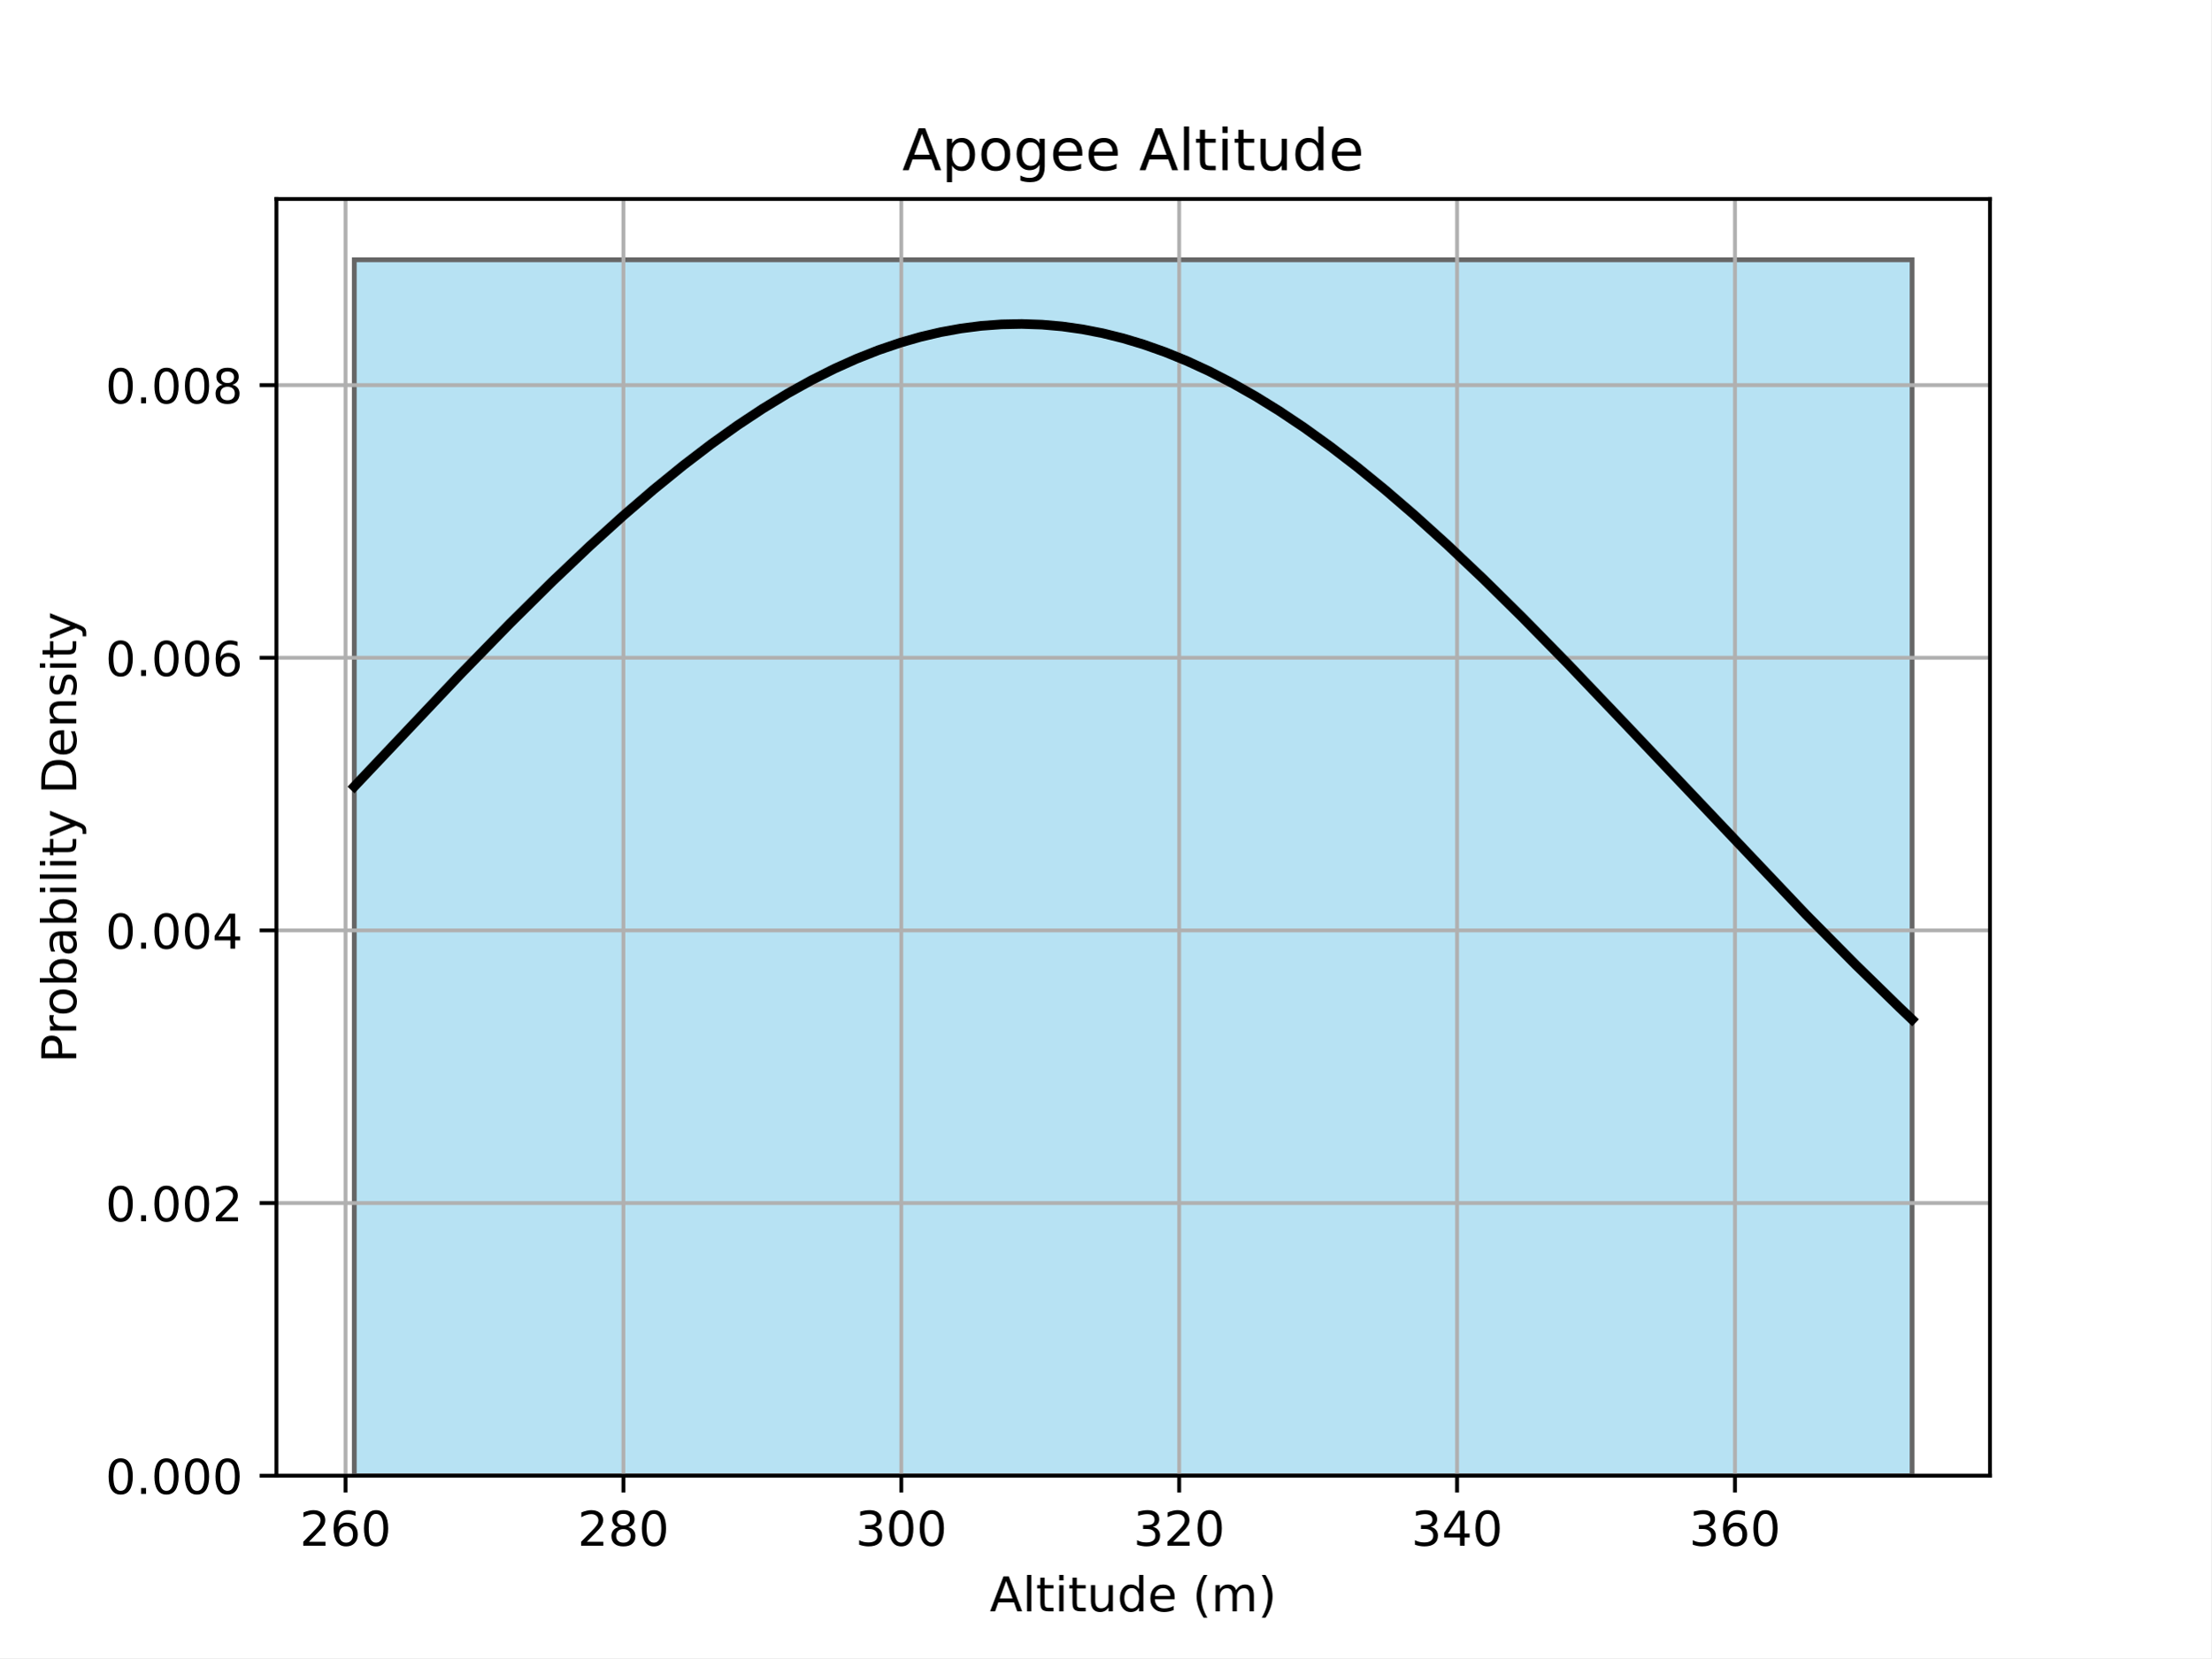
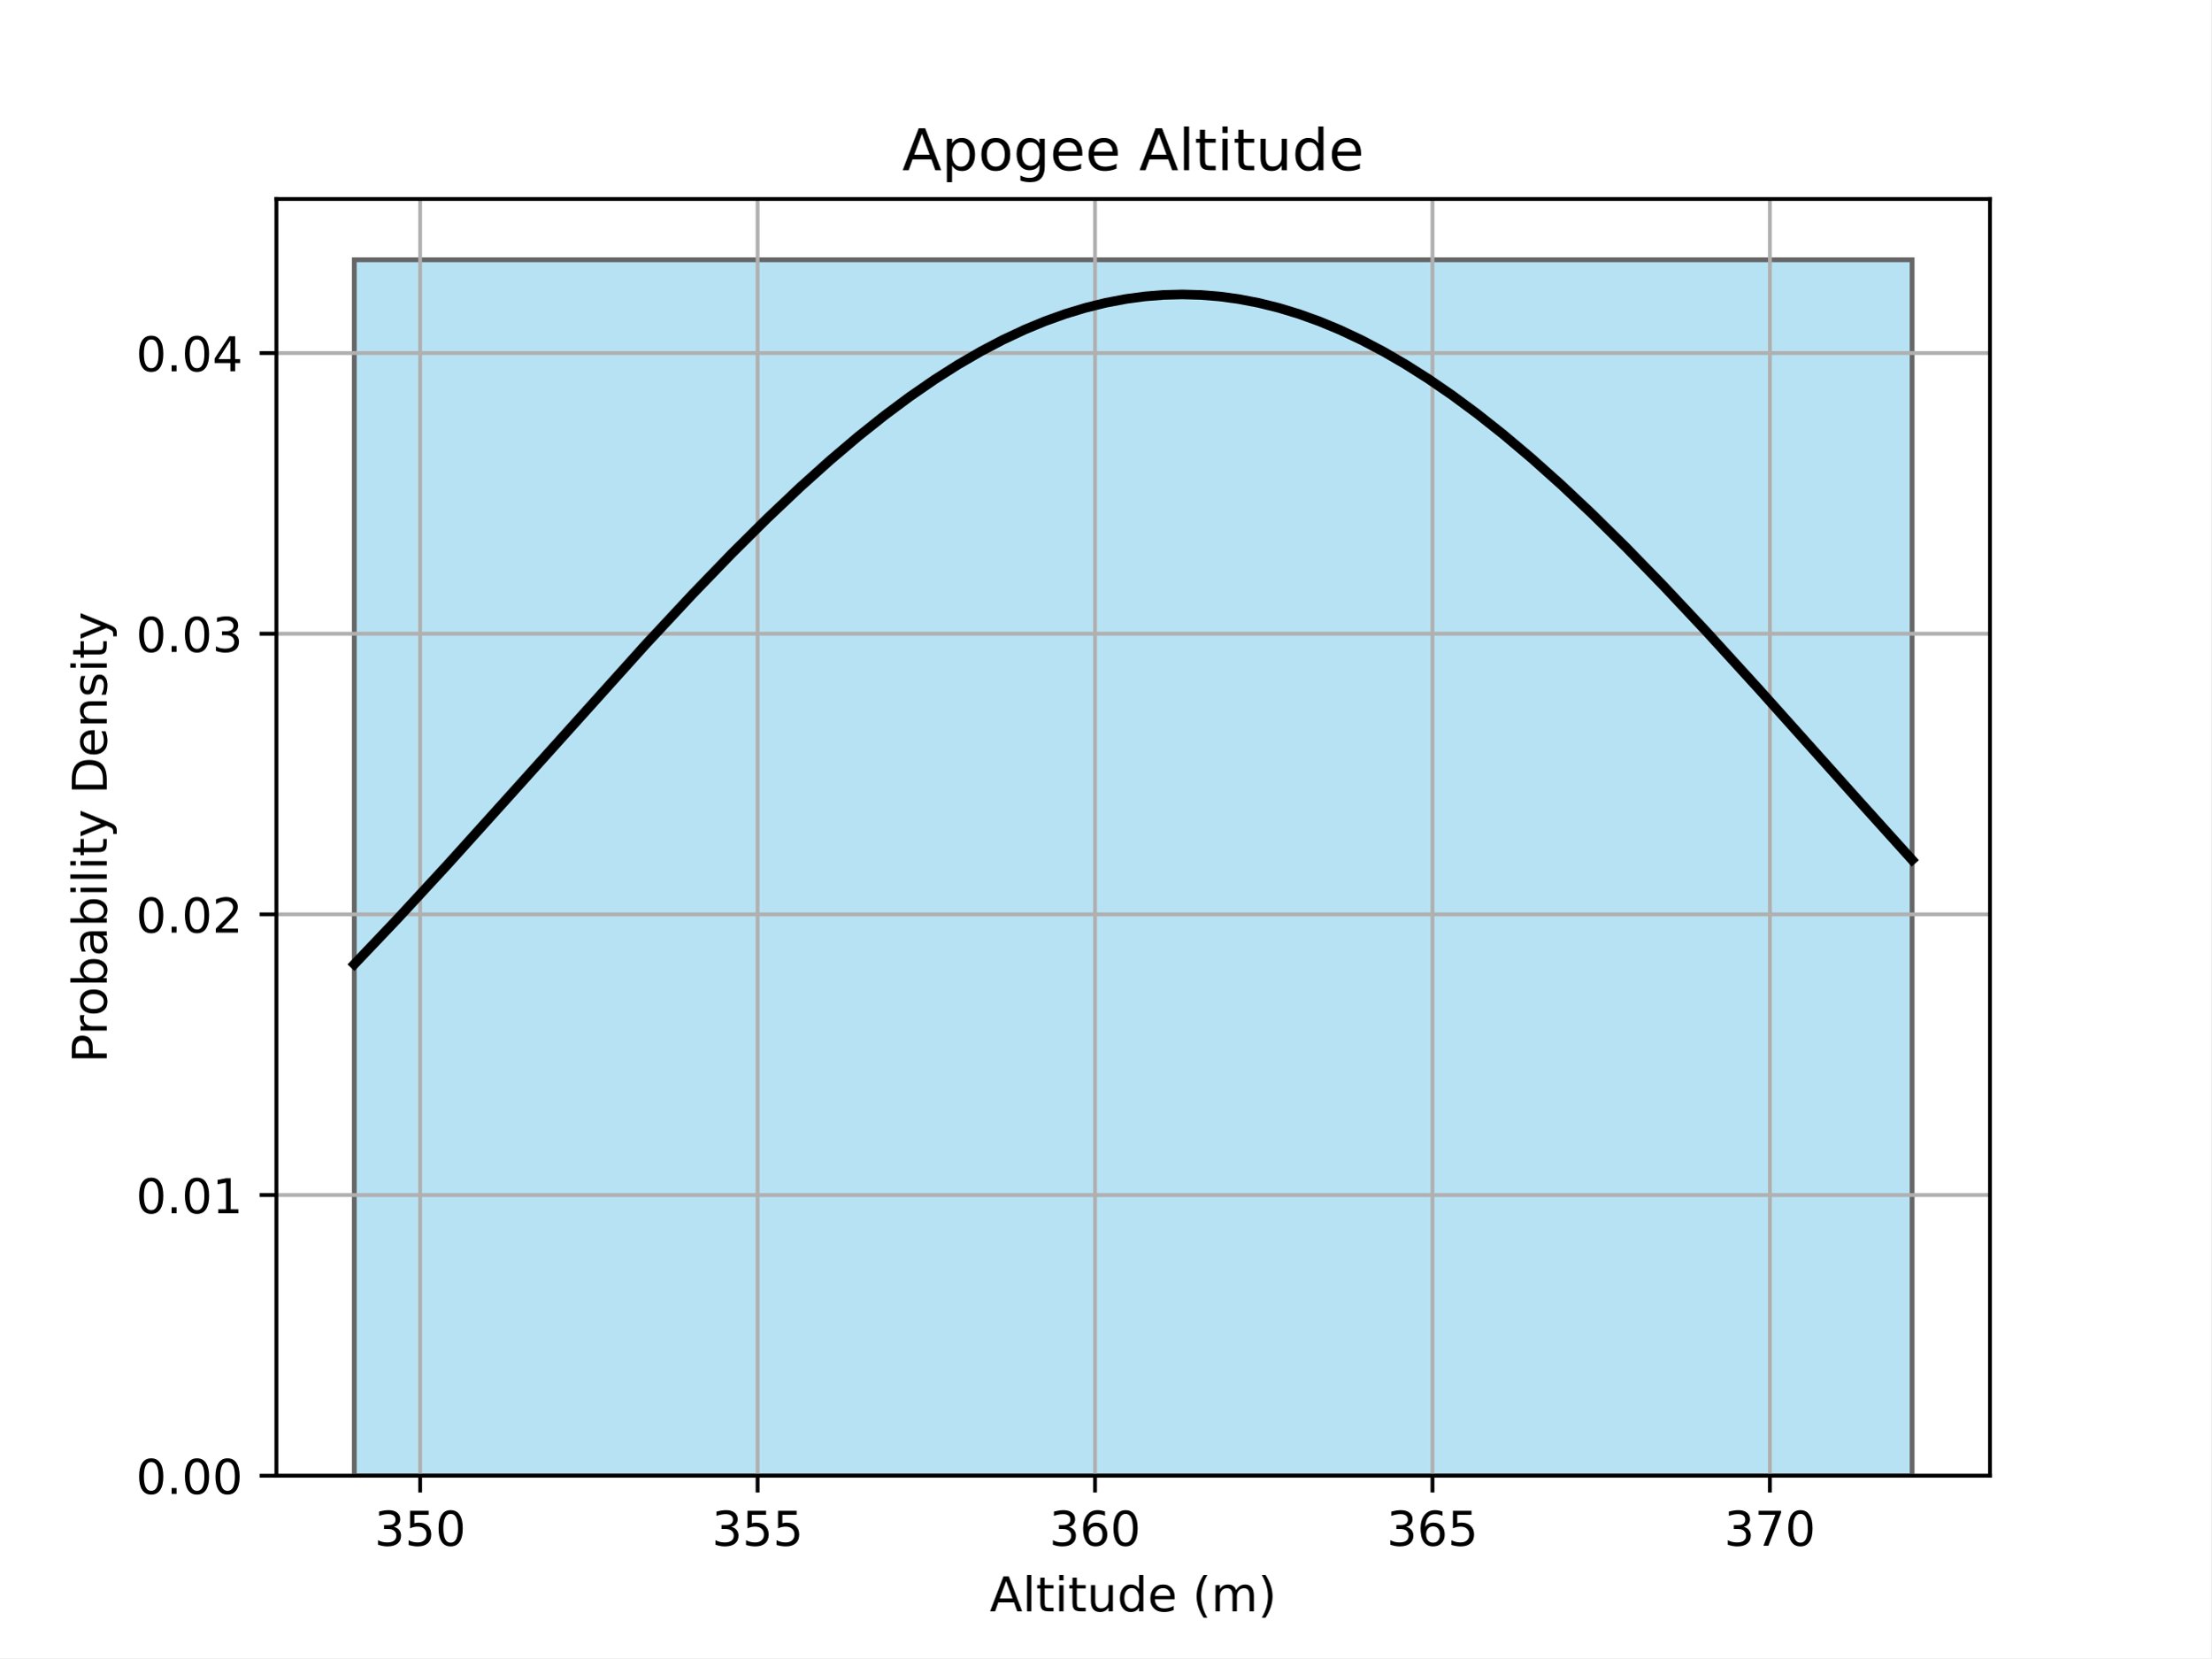
<svg xmlns="http://www.w3.org/2000/svg" xmlns:xlink="http://www.w3.org/1999/xlink" width="460.8pt" height="345.6pt" viewBox="0 0 460.8 345.6" version="1.1">
  <defs>
    <style type="text/css">*{stroke-linejoin: round; stroke-linecap: butt}</style>
  </defs>
  <g id="figure_1">
    <g id="patch_1">
      <path d="M 0 345.6  L 460.8 345.6  L 460.8 0  L 0 0  z " style="fill: #ffffff" />
    </g>
    <g id="axes_1">
      <g id="patch_2">
        <path d="M 57.6 307.584  L 414.72 307.584  L 414.72 41.472  L 57.6 41.472  z " style="fill: #ffffff" />
      </g>
      <g id="patch_3">
-         <path d="M 73.833 307.584  L 398.487 307.584  L 398.487 54.144  L 73.833 54.144  z " clip-path="url(#pe04a983591)" style="fill: #87ceeb; opacity: 0.6; stroke: #000000; stroke-linejoin: miter" />
+         <path d="M 73.833 307.584  L 398.487 307.584  L 398.487 54.144  L 73.833 54.144  z " clip-path="url(#p4330ba5bfa)" style="fill: #87ceeb; opacity: 0.6; stroke: #000000; stroke-linejoin: miter" />
      </g>
      <g id="matplotlib.axis_1">
        <g id="xtick_1">
          <g id="line2d_1">
-             <path d="M 72.004 307.584  L 72.004 41.472  " clip-path="url(#pe04a983591)" style="fill: none; stroke: #b0b0b0; stroke-width: 0.8; stroke-linecap: square" />
+             <path d="M 87.557 307.584  L 87.557 41.472  " clip-path="url(#p4330ba5bfa)" style="fill: none; stroke: #b0b0b0; stroke-width: 0.8; stroke-linecap: square" />
          </g>
          <g id="line2d_2">
            <defs>
-               <path id="m3c677b5f87" d="M 0 0  L 0 3.5  " style="stroke: #000000; stroke-width: 0.8" />
+               <path id="m217397e94d" d="M 0 0  L 0 3.5  " style="stroke: #000000; stroke-width: 0.8" />
            </defs>
            <g>
-               <use xlink:href="#m3c677b5f87" x="72.004" y="307.584" style="stroke: #000000; stroke-width: 0.8" />
+               <use xlink:href="#m217397e94d" x="87.557" y="307.584" style="stroke: #000000; stroke-width: 0.8" />
            </g>
          </g>
          <g id="text_1">
-             <g transform="translate(62.46066 322.1824) scale(0.1 -0.1)">
-               <defs>
-                 <path id="DejaVuSans-32" d="M 1228 531  L 3431 531  L 3431 0  L 469 0  L 469 531  Q 828 903 1448 1529  Q 2069 2156 2228 2338  Q 2531 2678 2651 2914  Q 2772 3150 2772 3378  Q 2772 3750 2511 3984  Q 2250 4219 1831 4219  Q 1534 4219 1204 4116  Q 875 4013 500 3803  L 500 4441  Q 881 4594 1212 4672  Q 1544 4750 1819 4750  Q 2544 4750 2975 4387  Q 3406 4025 3406 3419  Q 3406 3131 3298 2873  Q 3191 2616 2906 2266  Q 2828 2175 2409 1742  Q 1991 1309 1228 531  z " transform="scale(0.015625)" />
-                 <path id="DejaVuSans-36" d="M 2113 2584  Q 1688 2584 1439 2293  Q 1191 2003 1191 1497  Q 1191 994 1439 701  Q 1688 409 2113 409  Q 2538 409 2786 701  Q 3034 994 3034 1497  Q 3034 2003 2786 2293  Q 2538 2584 2113 2584  z M 3366 4563  L 3366 3988  Q 3128 4100 2886 4159  Q 2644 4219 2406 4219  Q 1781 4219 1451 3797  Q 1122 3375 1075 2522  Q 1259 2794 1537 2939  Q 1816 3084 2150 3084  Q 2853 3084 3261 2657  Q 3669 2231 3669 1497  Q 3669 778 3244 343  Q 2819 -91 2113 -91  Q 1303 -91 875 529  Q 447 1150 447 2328  Q 447 3434 972 4092  Q 1497 4750 2381 4750  Q 2619 4750 2861 4703  Q 3103 4656 3366 4563  z " transform="scale(0.015625)" />
+             <g transform="translate(78.01327 322.1824) scale(0.1 -0.1)">
+               <defs>
+                 <path id="DejaVuSans-33" d="M 2597 2516  Q 3050 2419 3304 2112  Q 3559 1806 3559 1356  Q 3559 666 3084 287  Q 2609 -91 1734 -91  Q 1441 -91 1130 -33  Q 819 25 488 141  L 488 750  Q 750 597 1062 519  Q 1375 441 1716 441  Q 2309 441 2620 675  Q 2931 909 2931 1356  Q 2931 1769 2642 2001  Q 2353 2234 1838 2234  L 1294 2234  L 1294 2753  L 1863 2753  Q 2328 2753 2575 2939  Q 2822 3125 2822 3475  Q 2822 3834 2567 4026  Q 2313 4219 1838 4219  Q 1578 4219 1281 4162  Q 984 4106 628 3988  L 628 4550  Q 988 4650 1302 4700  Q 1616 4750 1894 4750  Q 2613 4750 3031 4423  Q 3450 4097 3450 3541  Q 3450 3153 3228 2886  Q 3006 2619 2597 2516  z " transform="scale(0.015625)" />
+                 <path id="DejaVuSans-35" d="M 691 4666  L 3169 4666  L 3169 4134  L 1269 4134  L 1269 2991  Q 1406 3038 1543 3061  Q 1681 3084 1819 3084  Q 2600 3084 3056 2656  Q 3513 2228 3513 1497  Q 3513 744 3044 326  Q 2575 -91 1722 -91  Q 1428 -91 1123 -41  Q 819 9 494 109  L 494 744  Q 775 591 1075 516  Q 1375 441 1709 441  Q 2250 441 2565 725  Q 2881 1009 2881 1497  Q 2881 1984 2565 2268  Q 2250 2553 1709 2553  Q 1456 2553 1204 2497  Q 953 2441 691 2322  L 691 4666  z " transform="scale(0.015625)" />
                <path id="DejaVuSans-30" d="M 2034 4250  Q 1547 4250 1301 3770  Q 1056 3291 1056 2328  Q 1056 1369 1301 889  Q 1547 409 2034 409  Q 2525 409 2770 889  Q 3016 1369 3016 2328  Q 3016 3291 2770 3770  Q 2525 4250 2034 4250  z M 2034 4750  Q 2819 4750 3233 4129  Q 3647 3509 3647 2328  Q 3647 1150 3233 529  Q 2819 -91 2034 -91  Q 1250 -91 836 529  Q 422 1150 422 2328  Q 422 3509 836 4129  Q 1250 4750 2034 4750  z " transform="scale(0.015625)" />
              </defs>
-               <use xlink:href="#DejaVuSans-32" />
-               <use xlink:href="#DejaVuSans-36" x="63.623" />
-               <use xlink:href="#DejaVuSans-30" x="127.246" />
+               <use xlink:href="#DejaVuSans-33" />
+               <use xlink:href="#DejaVuSans-35" transform="translate(63.62305 0)" />
+               <use xlink:href="#DejaVuSans-30" transform="translate(127.2461 0)" />
            </g>
          </g>
        </g>
        <g id="xtick_2">
          <g id="line2d_3">
-             <path d="M 129.918 307.584  L 129.918 41.472  " clip-path="url(#pe04a983591)" style="fill: none; stroke: #b0b0b0; stroke-width: 0.8; stroke-linecap: square" />
+             <path d="M 157.882 307.584  L 157.882 41.472  " clip-path="url(#p4330ba5bfa)" style="fill: none; stroke: #b0b0b0; stroke-width: 0.8; stroke-linecap: square" />
          </g>
          <g id="line2d_4">
            <g>
-               <use xlink:href="#m3c677b5f87" x="129.918" y="307.584" style="stroke: #000000; stroke-width: 0.8" />
+               <use xlink:href="#m217397e94d" x="157.882" y="307.584" style="stroke: #000000; stroke-width: 0.8" />
            </g>
          </g>
          <g id="text_2">
-             <g transform="translate(120.3745 322.1824) scale(0.1 -0.1)">
-               <defs>
-                 <path id="DejaVuSans-38" d="M 2034 2216  Q 1584 2216 1326 1975  Q 1069 1734 1069 1313  Q 1069 891 1326 650  Q 1584 409 2034 409  Q 2484 409 2743 651  Q 3003 894 3003 1313  Q 3003 1734 2745 1975  Q 2488 2216 2034 2216  z M 1403 2484  Q 997 2584 770 2862  Q 544 3141 544 3541  Q 544 4100 942 4425  Q 1341 4750 2034 4750  Q 2731 4750 3128 4425  Q 3525 4100 3525 3541  Q 3525 3141 3298 2862  Q 3072 2584 2669 2484  Q 3125 2378 3379 2068  Q 3634 1759 3634 1313  Q 3634 634 3220 271  Q 2806 -91 2034 -91  Q 1263 -91 848 271  Q 434 634 434 1313  Q 434 1759 690 2068  Q 947 2378 1403 2484  z M 1172 3481  Q 1172 3119 1398 2916  Q 1625 2713 2034 2713  Q 2441 2713 2670 2916  Q 2900 3119 2900 3481  Q 2900 3844 2670 4047  Q 2441 4250 2034 4250  Q 1625 4250 1398 4047  Q 1172 3844 1172 3481  z " transform="scale(0.015625)" />
-               </defs>
-               <use xlink:href="#DejaVuSans-32" />
-               <use xlink:href="#DejaVuSans-38" x="63.623" />
-               <use xlink:href="#DejaVuSans-30" x="127.246" />
+             <g transform="translate(148.3385 322.1824) scale(0.1 -0.1)">
+               <use xlink:href="#DejaVuSans-33" />
+               <use xlink:href="#DejaVuSans-35" transform="translate(63.62305 0)" />
+               <use xlink:href="#DejaVuSans-35" transform="translate(127.2461 0)" />
            </g>
          </g>
        </g>
        <g id="xtick_3">
          <g id="line2d_5">
-             <path d="M 187.832 307.584  L 187.832 41.472  " clip-path="url(#pe04a983591)" style="fill: none; stroke: #b0b0b0; stroke-width: 0.8; stroke-linecap: square" />
+             <path d="M 228.208 307.584  L 228.208 41.472  " clip-path="url(#p4330ba5bfa)" style="fill: none; stroke: #b0b0b0; stroke-width: 0.8; stroke-linecap: square" />
          </g>
          <g id="line2d_6">
            <g>
-               <use xlink:href="#m3c677b5f87" x="187.832" y="307.584" style="stroke: #000000; stroke-width: 0.8" />
+               <use xlink:href="#m217397e94d" x="228.208" y="307.584" style="stroke: #000000; stroke-width: 0.8" />
            </g>
          </g>
          <g id="text_3">
-             <g transform="translate(178.2883 322.1824) scale(0.1 -0.1)">
-               <defs>
-                 <path id="DejaVuSans-33" d="M 2597 2516  Q 3050 2419 3304 2112  Q 3559 1806 3559 1356  Q 3559 666 3084 287  Q 2609 -91 1734 -91  Q 1441 -91 1130 -33  Q 819 25 488 141  L 488 750  Q 750 597 1062 519  Q 1375 441 1716 441  Q 2309 441 2620 675  Q 2931 909 2931 1356  Q 2931 1769 2642 2001  Q 2353 2234 1838 2234  L 1294 2234  L 1294 2753  L 1863 2753  Q 2328 2753 2575 2939  Q 2822 3125 2822 3475  Q 2822 3834 2567 4026  Q 2313 4219 1838 4219  Q 1578 4219 1281 4162  Q 984 4106 628 3988  L 628 4550  Q 988 4650 1302 4700  Q 1616 4750 1894 4750  Q 2613 4750 3031 4423  Q 3450 4097 3450 3541  Q 3450 3153 3228 2886  Q 3006 2619 2597 2516  z " transform="scale(0.015625)" />
-               </defs>
-               <use xlink:href="#DejaVuSans-33" />
-               <use xlink:href="#DejaVuSans-30" x="63.623" />
-               <use xlink:href="#DejaVuSans-30" x="127.246" />
+             <g transform="translate(218.6638 322.1824) scale(0.1 -0.1)">
+               <defs>
+                 <path id="DejaVuSans-36" d="M 2113 2584  Q 1688 2584 1439 2293  Q 1191 2003 1191 1497  Q 1191 994 1439 701  Q 1688 409 2113 409  Q 2538 409 2786 701  Q 3034 994 3034 1497  Q 3034 2003 2786 2293  Q 2538 2584 2113 2584  z M 3366 4563  L 3366 3988  Q 3128 4100 2886 4159  Q 2644 4219 2406 4219  Q 1781 4219 1451 3797  Q 1122 3375 1075 2522  Q 1259 2794 1537 2939  Q 1816 3084 2150 3084  Q 2853 3084 3261 2657  Q 3669 2231 3669 1497  Q 3669 778 3244 343  Q 2819 -91 2113 -91  Q 1303 -91 875 529  Q 447 1150 447 2328  Q 447 3434 972 4092  Q 1497 4750 2381 4750  Q 2619 4750 2861 4703  Q 3103 4656 3366 4563  z " transform="scale(0.015625)" />
+               </defs>
+               <use xlink:href="#DejaVuSans-33" />
+               <use xlink:href="#DejaVuSans-36" transform="translate(63.62305 0)" />
+               <use xlink:href="#DejaVuSans-30" transform="translate(127.2461 0)" />
            </g>
          </g>
        </g>
        <g id="xtick_4">
          <g id="line2d_7">
-             <path d="M 245.746 307.584  L 245.746 41.472  " clip-path="url(#pe04a983591)" style="fill: none; stroke: #b0b0b0; stroke-width: 0.8; stroke-linecap: square" />
+             <path d="M 298.533 307.584  L 298.533 41.472  " clip-path="url(#p4330ba5bfa)" style="fill: none; stroke: #b0b0b0; stroke-width: 0.8; stroke-linecap: square" />
          </g>
          <g id="line2d_8">
            <g>
-               <use xlink:href="#m3c677b5f87" x="245.746" y="307.584" style="stroke: #000000; stroke-width: 0.8" />
+               <use xlink:href="#m217397e94d" x="298.533" y="307.584" style="stroke: #000000; stroke-width: 0.8" />
            </g>
          </g>
          <g id="text_4">
-             <g transform="translate(236.2021 322.1824) scale(0.1 -0.1)">
-               <use xlink:href="#DejaVuSans-33" />
-               <use xlink:href="#DejaVuSans-32" x="63.623" />
-               <use xlink:href="#DejaVuSans-30" x="127.246" />
+             <g transform="translate(288.989 322.1824) scale(0.1 -0.1)">
+               <use xlink:href="#DejaVuSans-33" />
+               <use xlink:href="#DejaVuSans-36" transform="translate(63.62305 0)" />
+               <use xlink:href="#DejaVuSans-35" transform="translate(127.2461 0)" />
            </g>
          </g>
        </g>
        <g id="xtick_5">
          <g id="line2d_9">
-             <path d="M 303.66 307.584  L 303.66 41.472  " clip-path="url(#pe04a983591)" style="fill: none; stroke: #b0b0b0; stroke-width: 0.8; stroke-linecap: square" />
+             <path d="M 368.858 307.584  L 368.858 41.472  " clip-path="url(#p4330ba5bfa)" style="fill: none; stroke: #b0b0b0; stroke-width: 0.8; stroke-linecap: square" />
          </g>
          <g id="line2d_10">
            <g>
-               <use xlink:href="#m3c677b5f87" x="303.66" y="307.584" style="stroke: #000000; stroke-width: 0.8" />
+               <use xlink:href="#m217397e94d" x="368.858" y="307.584" style="stroke: #000000; stroke-width: 0.8" />
            </g>
          </g>
          <g id="text_5">
-             <g transform="translate(294.1159 322.1824) scale(0.1 -0.1)">
-               <defs>
-                 <path id="DejaVuSans-34" d="M 2419 4116  L 825 1625  L 2419 1625  L 2419 4116  z M 2253 4666  L 3047 4666  L 3047 1625  L 3713 1625  L 3713 1100  L 3047 1100  L 3047 0  L 2419 0  L 2419 1100  L 313 1100  L 313 1709  L 2253 4666  z " transform="scale(0.015625)" />
-               </defs>
-               <use xlink:href="#DejaVuSans-33" />
-               <use xlink:href="#DejaVuSans-34" x="63.623" />
-               <use xlink:href="#DejaVuSans-30" x="127.246" />
-             </g>
-           </g>
-         </g>
-         <g id="xtick_6">
-           <g id="line2d_11">
-             <path d="M 361.574 307.584  L 361.574 41.472  " clip-path="url(#pe04a983591)" style="fill: none; stroke: #b0b0b0; stroke-width: 0.8; stroke-linecap: square" />
-           </g>
-           <g id="line2d_12">
-             <g>
-               <use xlink:href="#m3c677b5f87" x="361.574" y="307.584" style="stroke: #000000; stroke-width: 0.8" />
-             </g>
-           </g>
-           <g id="text_6">
-             <g transform="translate(352.0298 322.1824) scale(0.1 -0.1)">
-               <use xlink:href="#DejaVuSans-33" />
-               <use xlink:href="#DejaVuSans-36" x="63.623" />
-               <use xlink:href="#DejaVuSans-30" x="127.246" />
-             </g>
-           </g>
-         </g>
-         <g id="text_7">
+             <g transform="translate(359.3143 322.1824) scale(0.1 -0.1)">
+               <defs>
+                 <path id="DejaVuSans-37" d="M 525 4666  L 3525 4666  L 3525 4397  L 1831 0  L 1172 0  L 2766 4134  L 525 4134  L 525 4666  z " transform="scale(0.015625)" />
+               </defs>
+               <use xlink:href="#DejaVuSans-33" />
+               <use xlink:href="#DejaVuSans-37" transform="translate(63.62305 0)" />
+               <use xlink:href="#DejaVuSans-30" transform="translate(127.2461 0)" />
+             </g>
+           </g>
+         </g>
+         <g id="text_6">
          <g transform="translate(206.2608 335.8606) scale(0.1 -0.1)">
            <defs>
              <path id="DejaVuSans-41" d="M 2188 4044  L 1331 1722  L 3047 1722  L 2188 4044  z M 1831 4666  L 2547 4666  L 4325 0  L 3669 0  L 3244 1197  L 1141 1197  L 716 0  L 50 0  L 1831 4666  z " transform="scale(0.015625)" />
              <path id="DejaVuSans-6c" d="M 603 4863  L 1178 4863  L 1178 0  L 603 0  L 603 4863  z " transform="scale(0.015625)" />
              <path id="DejaVuSans-74" d="M 1172 4494  L 1172 3500  L 2356 3500  L 2356 3053  L 1172 3053  L 1172 1153  Q 1172 725 1289 603  Q 1406 481 1766 481  L 2356 481  L 2356 0  L 1766 0  Q 1100 0 847 248  Q 594 497 594 1153  L 594 3053  L 172 3053  L 172 3500  L 594 3500  L 594 4494  L 1172 4494  z " transform="scale(0.015625)" />
              <path id="DejaVuSans-69" d="M 603 3500  L 1178 3500  L 1178 0  L 603 0  L 603 3500  z M 603 4863  L 1178 4863  L 1178 4134  L 603 4134  L 603 4863  z " transform="scale(0.015625)" />
              <path id="DejaVuSans-75" d="M 544 1381  L 544 3500  L 1119 3500  L 1119 1403  Q 1119 906 1312 657  Q 1506 409 1894 409  Q 2359 409 2629 706  Q 2900 1003 2900 1516  L 2900 3500  L 3475 3500  L 3475 0  L 2900 0  L 2900 538  Q 2691 219 2414 64  Q 2138 -91 1772 -91  Q 1169 -91 856 284  Q 544 659 544 1381  z M 1991 3584  L 1991 3584  z " transform="scale(0.015625)" />
              <path id="DejaVuSans-64" d="M 2906 2969  L 2906 4863  L 3481 4863  L 3481 0  L 2906 0  L 2906 525  Q 2725 213 2448 61  Q 2172 -91 1784 -91  Q 1150 -91 751 415  Q 353 922 353 1747  Q 353 2572 751 3078  Q 1150 3584 1784 3584  Q 2172 3584 2448 3432  Q 2725 3281 2906 2969  z M 947 1747  Q 947 1113 1208 752  Q 1469 391 1925 391  Q 2381 391 2643 752  Q 2906 1113 2906 1747  Q 2906 2381 2643 2742  Q 2381 3103 1925 3103  Q 1469 3103 1208 2742  Q 947 2381 947 1747  z " transform="scale(0.015625)" />
              <path id="DejaVuSans-65" d="M 3597 1894  L 3597 1613  L 953 1613  Q 991 1019 1311 708  Q 1631 397 2203 397  Q 2534 397 2845 478  Q 3156 559 3463 722  L 3463 178  Q 3153 47 2828 -22  Q 2503 -91 2169 -91  Q 1331 -91 842 396  Q 353 884 353 1716  Q 353 2575 817 3079  Q 1281 3584 2069 3584  Q 2775 3584 3186 3129  Q 3597 2675 3597 1894  z M 3022 2063  Q 3016 2534 2758 2815  Q 2500 3097 2075 3097  Q 1594 3097 1305 2825  Q 1016 2553 972 2059  L 3022 2063  z " transform="scale(0.015625)" />
              <path id="DejaVuSans-20" transform="scale(0.015625)" />
              <path id="DejaVuSans-28" d="M 1984 4856  Q 1566 4138 1362 3434  Q 1159 2731 1159 2009  Q 1159 1288 1364 580  Q 1569 -128 1984 -844  L 1484 -844  Q 1016 -109 783 600  Q 550 1309 550 2009  Q 550 2706 781 3412  Q 1013 4119 1484 4856  L 1984 4856  z " transform="scale(0.015625)" />
              <path id="DejaVuSans-6d" d="M 3328 2828  Q 3544 3216 3844 3400  Q 4144 3584 4550 3584  Q 5097 3584 5394 3201  Q 5691 2819 5691 2113  L 5691 0  L 5113 0  L 5113 2094  Q 5113 2597 4934 2840  Q 4756 3084 4391 3084  Q 3944 3084 3684 2787  Q 3425 2491 3425 1978  L 3425 0  L 2847 0  L 2847 2094  Q 2847 2600 2669 2842  Q 2491 3084 2119 3084  Q 1678 3084 1418 2786  Q 1159 2488 1159 1978  L 1159 0  L 581 0  L 581 3500  L 1159 3500  L 1159 2956  Q 1356 3278 1631 3431  Q 1906 3584 2284 3584  Q 2666 3584 2933 3390  Q 3200 3197 3328 2828  z " transform="scale(0.015625)" />
              <path id="DejaVuSans-29" d="M 513 4856  L 1013 4856  Q 1481 4119 1714 3412  Q 1947 2706 1947 2009  Q 1947 1309 1714 600  Q 1481 -109 1013 -844  L 513 -844  Q 928 -128 1133 580  Q 1338 1288 1338 2009  Q 1338 2731 1133 3434  Q 928 4138 513 4856  z " transform="scale(0.015625)" />
            </defs>
            <use xlink:href="#DejaVuSans-41" />
-             <use xlink:href="#DejaVuSans-6c" x="68.408" />
-             <use xlink:href="#DejaVuSans-74" x="96.191" />
-             <use xlink:href="#DejaVuSans-69" x="135.4" />
-             <use xlink:href="#DejaVuSans-74" x="163.184" />
-             <use xlink:href="#DejaVuSans-75" x="202.393" />
-             <use xlink:href="#DejaVuSans-64" x="265.771" />
-             <use xlink:href="#DejaVuSans-65" x="329.248" />
-             <use xlink:href="#DejaVuSans-20" x="390.771" />
-             <use xlink:href="#DejaVuSans-28" x="422.559" />
-             <use xlink:href="#DejaVuSans-6d" x="461.572" />
-             <use xlink:href="#DejaVuSans-29" x="558.984" />
+             <use xlink:href="#DejaVuSans-6c" transform="translate(68.4082 0)" />
+             <use xlink:href="#DejaVuSans-74" transform="translate(96.19141 0)" />
+             <use xlink:href="#DejaVuSans-69" transform="translate(135.4004 0)" />
+             <use xlink:href="#DejaVuSans-74" transform="translate(163.1836 0)" />
+             <use xlink:href="#DejaVuSans-75" transform="translate(202.3926 0)" />
+             <use xlink:href="#DejaVuSans-64" transform="translate(265.7715 0)" />
+             <use xlink:href="#DejaVuSans-65" transform="translate(329.248 0)" />
+             <use xlink:href="#DejaVuSans-20" transform="translate(390.7715 0)" />
+             <use xlink:href="#DejaVuSans-28" transform="translate(422.5586 0)" />
+             <use xlink:href="#DejaVuSans-6d" transform="translate(461.5723 0)" />
+             <use xlink:href="#DejaVuSans-29" transform="translate(558.9844 0)" />
          </g>
        </g>
      </g>
      <g id="matplotlib.axis_2">
        <g id="ytick_1">
+           <g id="line2d_11">
+             <path d="M 57.6 307.584  L 414.72 307.584  " clip-path="url(#p4330ba5bfa)" style="fill: none; stroke: #b0b0b0; stroke-width: 0.8; stroke-linecap: square" />
+           </g>
+           <g id="line2d_12">
+             <defs>
+               <path id="m8d711da1c0" d="M 0 0  L -3.5 0  " style="stroke: #000000; stroke-width: 0.8" />
+             </defs>
+             <g>
+               <use xlink:href="#m8d711da1c0" x="57.6" y="307.584" style="stroke: #000000; stroke-width: 0.8" />
+             </g>
+           </g>
+           <g id="text_7">
+             <g transform="translate(28.33438 311.3832) scale(0.1 -0.1)">
+               <defs>
+                 <path id="DejaVuSans-2e" d="M 684 794  L 1344 794  L 1344 0  L 684 0  L 684 794  z " transform="scale(0.015625)" />
+               </defs>
+               <use xlink:href="#DejaVuSans-30" />
+               <use xlink:href="#DejaVuSans-2e" transform="translate(63.62305 0)" />
+               <use xlink:href="#DejaVuSans-30" transform="translate(95.41016 0)" />
+               <use xlink:href="#DejaVuSans-30" transform="translate(159.0332 0)" />
+             </g>
+           </g>
+         </g>
+         <g id="ytick_2">
          <g id="line2d_13">
-             <path d="M 57.6 307.584  L 414.72 307.584  " clip-path="url(#pe04a983591)" style="fill: none; stroke: #b0b0b0; stroke-width: 0.8; stroke-linecap: square" />
+             <path d="M 57.6 249.084  L 414.72 249.084  " clip-path="url(#p4330ba5bfa)" style="fill: none; stroke: #b0b0b0; stroke-width: 0.8; stroke-linecap: square" />
          </g>
          <g id="line2d_14">
-             <defs>
-               <path id="m5585dc23b2" d="M 0 0  L -3.5 0  " style="stroke: #000000; stroke-width: 0.8" />
-             </defs>
-             <g>
-               <use xlink:href="#m5585dc23b2" x="57.6" y="307.584" style="stroke: #000000; stroke-width: 0.8" />
+             <g>
+               <use xlink:href="#m8d711da1c0" x="57.6" y="249.084" style="stroke: #000000; stroke-width: 0.8" />
            </g>
          </g>
          <g id="text_8">
-             <g transform="translate(21.97188 311.3832) scale(0.1 -0.1)">
-               <defs>
-                 <path id="DejaVuSans-2e" d="M 684 794  L 1344 794  L 1344 0  L 684 0  L 684 794  z " transform="scale(0.015625)" />
-               </defs>
-               <use xlink:href="#DejaVuSans-30" />
-               <use xlink:href="#DejaVuSans-2e" x="63.623" />
-               <use xlink:href="#DejaVuSans-30" x="95.41" />
-               <use xlink:href="#DejaVuSans-30" x="159.033" />
-               <use xlink:href="#DejaVuSans-30" x="222.656" />
-             </g>
-           </g>
-         </g>
-         <g id="ytick_2">
+             <g transform="translate(28.33438 252.8833) scale(0.1 -0.1)">
+               <defs>
+                 <path id="DejaVuSans-31" d="M 794 531  L 1825 531  L 1825 4091  L 703 3866  L 703 4441  L 1819 4666  L 2450 4666  L 2450 531  L 3481 531  L 3481 0  L 794 0  L 794 531  z " transform="scale(0.015625)" />
+               </defs>
+               <use xlink:href="#DejaVuSans-30" />
+               <use xlink:href="#DejaVuSans-2e" transform="translate(63.62305 0)" />
+               <use xlink:href="#DejaVuSans-30" transform="translate(95.41016 0)" />
+               <use xlink:href="#DejaVuSans-31" transform="translate(159.0332 0)" />
+             </g>
+           </g>
+         </g>
+         <g id="ytick_3">
          <g id="line2d_15">
-             <path d="M 57.6 250.754  L 414.72 250.754  " clip-path="url(#pe04a983591)" style="fill: none; stroke: #b0b0b0; stroke-width: 0.8; stroke-linecap: square" />
+             <path d="M 57.6 190.584  L 414.72 190.584  " clip-path="url(#p4330ba5bfa)" style="fill: none; stroke: #b0b0b0; stroke-width: 0.8; stroke-linecap: square" />
          </g>
          <g id="line2d_16">
            <g>
-               <use xlink:href="#m5585dc23b2" x="57.6" y="250.754" style="stroke: #000000; stroke-width: 0.8" />
+               <use xlink:href="#m8d711da1c0" x="57.6" y="190.584" style="stroke: #000000; stroke-width: 0.8" />
            </g>
          </g>
          <g id="text_9">
-             <g transform="translate(21.97188 254.5536) scale(0.1 -0.1)">
-               <use xlink:href="#DejaVuSans-30" />
-               <use xlink:href="#DejaVuSans-2e" x="63.623" />
-               <use xlink:href="#DejaVuSans-30" x="95.41" />
-               <use xlink:href="#DejaVuSans-30" x="159.033" />
-               <use xlink:href="#DejaVuSans-32" x="222.656" />
-             </g>
-           </g>
-         </g>
-         <g id="ytick_3">
+             <g transform="translate(28.33438 194.3834) scale(0.1 -0.1)">
+               <defs>
+                 <path id="DejaVuSans-32" d="M 1228 531  L 3431 531  L 3431 0  L 469 0  L 469 531  Q 828 903 1448 1529  Q 2069 2156 2228 2338  Q 2531 2678 2651 2914  Q 2772 3150 2772 3378  Q 2772 3750 2511 3984  Q 2250 4219 1831 4219  Q 1534 4219 1204 4116  Q 875 4013 500 3803  L 500 4441  Q 881 4594 1212 4672  Q 1544 4750 1819 4750  Q 2544 4750 2975 4387  Q 3406 4025 3406 3419  Q 3406 3131 3298 2873  Q 3191 2616 2906 2266  Q 2828 2175 2409 1742  Q 1991 1309 1228 531  z " transform="scale(0.015625)" />
+               </defs>
+               <use xlink:href="#DejaVuSans-30" />
+               <use xlink:href="#DejaVuSans-2e" transform="translate(63.62305 0)" />
+               <use xlink:href="#DejaVuSans-30" transform="translate(95.41016 0)" />
+               <use xlink:href="#DejaVuSans-32" transform="translate(159.0332 0)" />
+             </g>
+           </g>
+         </g>
+         <g id="ytick_4">
          <g id="line2d_17">
-             <path d="M 57.6 193.925  L 414.72 193.925  " clip-path="url(#pe04a983591)" style="fill: none; stroke: #b0b0b0; stroke-width: 0.8; stroke-linecap: square" />
+             <path d="M 57.6 132.084  L 414.72 132.084  " clip-path="url(#p4330ba5bfa)" style="fill: none; stroke: #b0b0b0; stroke-width: 0.8; stroke-linecap: square" />
          </g>
          <g id="line2d_18">
            <g>
-               <use xlink:href="#m5585dc23b2" x="57.6" y="193.925" style="stroke: #000000; stroke-width: 0.8" />
+               <use xlink:href="#m8d711da1c0" x="57.6" y="132.084" style="stroke: #000000; stroke-width: 0.8" />
            </g>
          </g>
          <g id="text_10">
-             <g transform="translate(21.97188 197.7241) scale(0.1 -0.1)">
-               <use xlink:href="#DejaVuSans-30" />
-               <use xlink:href="#DejaVuSans-2e" x="63.623" />
-               <use xlink:href="#DejaVuSans-30" x="95.41" />
-               <use xlink:href="#DejaVuSans-30" x="159.033" />
-               <use xlink:href="#DejaVuSans-34" x="222.656" />
-             </g>
-           </g>
-         </g>
-         <g id="ytick_4">
+             <g transform="translate(28.33438 135.8834) scale(0.1 -0.1)">
+               <use xlink:href="#DejaVuSans-30" />
+               <use xlink:href="#DejaVuSans-2e" transform="translate(63.62305 0)" />
+               <use xlink:href="#DejaVuSans-30" transform="translate(95.41016 0)" />
+               <use xlink:href="#DejaVuSans-33" transform="translate(159.0332 0)" />
+             </g>
+           </g>
+         </g>
+         <g id="ytick_5">
          <g id="line2d_19">
-             <path d="M 57.6 137.095  L 414.72 137.095  " clip-path="url(#pe04a983591)" style="fill: none; stroke: #b0b0b0; stroke-width: 0.8; stroke-linecap: square" />
+             <path d="M 57.6 73.584  L 414.72 73.584  " clip-path="url(#p4330ba5bfa)" style="fill: none; stroke: #b0b0b0; stroke-width: 0.8; stroke-linecap: square" />
          </g>
          <g id="line2d_20">
            <g>
-               <use xlink:href="#m5585dc23b2" x="57.6" y="137.095" style="stroke: #000000; stroke-width: 0.8" />
+               <use xlink:href="#m8d711da1c0" x="57.6" y="73.584" style="stroke: #000000; stroke-width: 0.8" />
            </g>
          </g>
          <g id="text_11">
-             <g transform="translate(21.97188 140.8945) scale(0.1 -0.1)">
-               <use xlink:href="#DejaVuSans-30" />
-               <use xlink:href="#DejaVuSans-2e" x="63.623" />
-               <use xlink:href="#DejaVuSans-30" x="95.41" />
-               <use xlink:href="#DejaVuSans-30" x="159.033" />
-               <use xlink:href="#DejaVuSans-36" x="222.656" />
-             </g>
-           </g>
-         </g>
-         <g id="ytick_5">
-           <g id="line2d_21">
-             <path d="M 57.6 80.266  L 414.72 80.266  " clip-path="url(#pe04a983591)" style="fill: none; stroke: #b0b0b0; stroke-width: 0.8; stroke-linecap: square" />
-           </g>
-           <g id="line2d_22">
-             <g>
-               <use xlink:href="#m5585dc23b2" x="57.6" y="80.266" style="stroke: #000000; stroke-width: 0.8" />
-             </g>
-           </g>
-           <g id="text_12">
-             <g transform="translate(21.97188 84.06491) scale(0.1 -0.1)">
-               <use xlink:href="#DejaVuSans-30" />
-               <use xlink:href="#DejaVuSans-2e" x="63.623" />
-               <use xlink:href="#DejaVuSans-30" x="95.41" />
-               <use xlink:href="#DejaVuSans-30" x="159.033" />
-               <use xlink:href="#DejaVuSans-38" x="222.656" />
-             </g>
-           </g>
-         </g>
-         <g id="text_13">
-           <g transform="translate(15.89219 221.5546) rotate(-90) scale(0.1 -0.1)">
+             <g transform="translate(28.33438 77.38351) scale(0.1 -0.1)">
+               <defs>
+                 <path id="DejaVuSans-34" d="M 2419 4116  L 825 1625  L 2419 1625  L 2419 4116  z M 2253 4666  L 3047 4666  L 3047 1625  L 3713 1625  L 3713 1100  L 3047 1100  L 3047 0  L 2419 0  L 2419 1100  L 313 1100  L 313 1709  L 2253 4666  z " transform="scale(0.015625)" />
+               </defs>
+               <use xlink:href="#DejaVuSans-30" />
+               <use xlink:href="#DejaVuSans-2e" transform="translate(63.62305 0)" />
+               <use xlink:href="#DejaVuSans-30" transform="translate(95.41016 0)" />
+               <use xlink:href="#DejaVuSans-34" transform="translate(159.0332 0)" />
+             </g>
+           </g>
+         </g>
+         <g id="text_12">
+           <g transform="translate(22.25469 221.5546) rotate(-90) scale(0.1 -0.1)">
            <defs>
              <path id="DejaVuSans-50" d="M 1259 4147  L 1259 2394  L 2053 2394  Q 2494 2394 2734 2622  Q 2975 2850 2975 3272  Q 2975 3691 2734 3919  Q 2494 4147 2053 4147  L 1259 4147  z M 628 4666  L 2053 4666  Q 2838 4666 3239 4311  Q 3641 3956 3641 3272  Q 3641 2581 3239 2228  Q 2838 1875 2053 1875  L 1259 1875  L 1259 0  L 628 0  L 628 4666  z " transform="scale(0.015625)" />
              <path id="DejaVuSans-72" d="M 2631 2963  Q 2534 3019 2420 3045  Q 2306 3072 2169 3072  Q 1681 3072 1420 2755  Q 1159 2438 1159 1844  L 1159 0  L 581 0  L 581 3500  L 1159 3500  L 1159 2956  Q 1341 3275 1631 3429  Q 1922 3584 2338 3584  Q 2397 3584 2469 3576  Q 2541 3569 2628 3553  L 2631 2963  z " transform="scale(0.015625)" />
              <path id="DejaVuSans-6f" d="M 1959 3097  Q 1497 3097 1228 2736  Q 959 2375 959 1747  Q 959 1119 1226 758  Q 1494 397 1959 397  Q 2419 397 2687 759  Q 2956 1122 2956 1747  Q 2956 2369 2687 2733  Q 2419 3097 1959 3097  z M 1959 3584  Q 2709 3584 3137 3096  Q 3566 2609 3566 1747  Q 3566 888 3137 398  Q 2709 -91 1959 -91  Q 1206 -91 779 398  Q 353 888 353 1747  Q 353 2609 779 3096  Q 1206 3584 1959 3584  z " transform="scale(0.015625)" />
              <path id="DejaVuSans-62" d="M 3116 1747  Q 3116 2381 2855 2742  Q 2594 3103 2138 3103  Q 1681 3103 1420 2742  Q 1159 2381 1159 1747  Q 1159 1113 1420 752  Q 1681 391 2138 391  Q 2594 391 2855 752  Q 3116 1113 3116 1747  z M 1159 2969  Q 1341 3281 1617 3432  Q 1894 3584 2278 3584  Q 2916 3584 3314 3078  Q 3713 2572 3713 1747  Q 3713 922 3314 415  Q 2916 -91 2278 -91  Q 1894 -91 1617 61  Q 1341 213 1159 525  L 1159 0  L 581 0  L 581 4863  L 1159 4863  L 1159 2969  z " transform="scale(0.015625)" />
              <path id="DejaVuSans-61" d="M 2194 1759  Q 1497 1759 1228 1600  Q 959 1441 959 1056  Q 959 750 1161 570  Q 1363 391 1709 391  Q 2188 391 2477 730  Q 2766 1069 2766 1631  L 2766 1759  L 2194 1759  z M 3341 1997  L 3341 0  L 2766 0  L 2766 531  Q 2569 213 2275 61  Q 1981 -91 1556 -91  Q 1019 -91 701 211  Q 384 513 384 1019  Q 384 1609 779 1909  Q 1175 2209 1959 2209  L 2766 2209  L 2766 2266  Q 2766 2663 2505 2880  Q 2244 3097 1772 3097  Q 1472 3097 1187 3025  Q 903 2953 641 2809  L 641 3341  Q 956 3463 1253 3523  Q 1550 3584 1831 3584  Q 2591 3584 2966 3190  Q 3341 2797 3341 1997  z " transform="scale(0.015625)" />
              <path id="DejaVuSans-79" d="M 2059 -325  Q 1816 -950 1584 -1140  Q 1353 -1331 966 -1331  L 506 -1331  L 506 -850  L 844 -850  Q 1081 -850 1212 -737  Q 1344 -625 1503 -206  L 1606 56  L 191 3500  L 800 3500  L 1894 763  L 2988 3500  L 3597 3500  L 2059 -325  z " transform="scale(0.015625)" />
              <path id="DejaVuSans-44" d="M 1259 4147  L 1259 519  L 2022 519  Q 2988 519 3436 956  Q 3884 1394 3884 2338  Q 3884 3275 3436 3711  Q 2988 4147 2022 4147  L 1259 4147  z M 628 4666  L 1925 4666  Q 3281 4666 3915 4102  Q 4550 3538 4550 2338  Q 4550 1131 3912 565  Q 3275 0 1925 0  L 628 0  L 628 4666  z " transform="scale(0.015625)" />
              <path id="DejaVuSans-6e" d="M 3513 2113  L 3513 0  L 2938 0  L 2938 2094  Q 2938 2591 2744 2837  Q 2550 3084 2163 3084  Q 1697 3084 1428 2787  Q 1159 2491 1159 1978  L 1159 0  L 581 0  L 581 3500  L 1159 3500  L 1159 2956  Q 1366 3272 1645 3428  Q 1925 3584 2291 3584  Q 2894 3584 3203 3211  Q 3513 2838 3513 2113  z " transform="scale(0.015625)" />
              <path id="DejaVuSans-73" d="M 2834 3397  L 2834 2853  Q 2591 2978 2328 3040  Q 2066 3103 1784 3103  Q 1356 3103 1142 2972  Q 928 2841 928 2578  Q 928 2378 1081 2264  Q 1234 2150 1697 2047  L 1894 2003  Q 2506 1872 2764 1633  Q 3022 1394 3022 966  Q 3022 478 2636 193  Q 2250 -91 1575 -91  Q 1294 -91 989 -36  Q 684 19 347 128  L 347 722  Q 666 556 975 473  Q 1284 391 1588 391  Q 1994 391 2212 530  Q 2431 669 2431 922  Q 2431 1156 2273 1281  Q 2116 1406 1581 1522  L 1381 1569  Q 847 1681 609 1914  Q 372 2147 372 2553  Q 372 3047 722 3315  Q 1072 3584 1716 3584  Q 2034 3584 2315 3537  Q 2597 3491 2834 3397  z " transform="scale(0.015625)" />
            </defs>
            <use xlink:href="#DejaVuSans-50" />
-             <use xlink:href="#DejaVuSans-72" x="58.553" />
-             <use xlink:href="#DejaVuSans-6f" x="97.416" />
-             <use xlink:href="#DejaVuSans-62" x="158.598" />
-             <use xlink:href="#DejaVuSans-61" x="222.074" />
-             <use xlink:href="#DejaVuSans-62" x="283.354" />
-             <use xlink:href="#DejaVuSans-69" x="346.83" />
-             <use xlink:href="#DejaVuSans-6c" x="374.613" />
-             <use xlink:href="#DejaVuSans-69" x="402.396" />
-             <use xlink:href="#DejaVuSans-74" x="430.18" />
-             <use xlink:href="#DejaVuSans-79" x="469.389" />
-             <use xlink:href="#DejaVuSans-20" x="528.568" />
-             <use xlink:href="#DejaVuSans-44" x="560.355" />
-             <use xlink:href="#DejaVuSans-65" x="637.357" />
-             <use xlink:href="#DejaVuSans-6e" x="698.881" />
-             <use xlink:href="#DejaVuSans-73" x="762.26" />
-             <use xlink:href="#DejaVuSans-69" x="814.359" />
-             <use xlink:href="#DejaVuSans-74" x="842.143" />
-             <use xlink:href="#DejaVuSans-79" x="881.352" />
-           </g>
-         </g>
-       </g>
-       <g id="line2d_23">
-         <path d="M 73.833 163.928  L 95.931 140.558  L 106.331 129.894  L 115.105 121.209  L 122.905 113.804  L 129.729 107.619  L 136.229 102.021  L 142.403 96.999  L 148.253 92.533  L 153.778 88.596  L 158.977 85.158  L 164.177 81.991  L 169.052 79.282  L 173.926 76.834  L 178.476 74.792  L 183.026 72.992  L 187.576 71.44  L 191.8 70.225  L 196.025 69.232  L 200.25 68.462  L 204.474 67.919  L 208.699 67.604  L 212.924 67.518  L 217.149 67.661  L 221.373 68.033  L 225.598 68.632  L 229.823 69.458  L 234.048 70.507  L 238.272 71.776  L 242.822 73.386  L 247.372 75.242  L 251.922 77.339  L 256.796 79.844  L 261.671 82.608  L 266.546 85.621  L 271.745 89.096  L 277.27 93.07  L 282.795 97.314  L 288.644 102.083  L 294.819 107.397  L 301.643 113.572  L 309.118 120.652  L 317.242 128.662  L 326.667 138.275  L 338.691 150.879  L 376.389 190.638  L 386.788 201.142  L 395.887 210.02  L 398.487 212.495  L 398.487 212.495  " clip-path="url(#pe04a983591)" style="fill: none; stroke: #000000; stroke-width: 2; stroke-linecap: square" />
+             <use xlink:href="#DejaVuSans-72" transform="translate(58.55273 0)" />
+             <use xlink:href="#DejaVuSans-6f" transform="translate(97.41602 0)" />
+             <use xlink:href="#DejaVuSans-62" transform="translate(158.5977 0)" />
+             <use xlink:href="#DejaVuSans-61" transform="translate(222.0742 0)" />
+             <use xlink:href="#DejaVuSans-62" transform="translate(283.3535 0)" />
+             <use xlink:href="#DejaVuSans-69" transform="translate(346.8301 0)" />
+             <use xlink:href="#DejaVuSans-6c" transform="translate(374.6133 0)" />
+             <use xlink:href="#DejaVuSans-69" transform="translate(402.3965 0)" />
+             <use xlink:href="#DejaVuSans-74" transform="translate(430.1797 0)" />
+             <use xlink:href="#DejaVuSans-79" transform="translate(469.3887 0)" />
+             <use xlink:href="#DejaVuSans-20" transform="translate(528.5684 0)" />
+             <use xlink:href="#DejaVuSans-44" transform="translate(560.3555 0)" />
+             <use xlink:href="#DejaVuSans-65" transform="translate(637.3574 0)" />
+             <use xlink:href="#DejaVuSans-6e" transform="translate(698.8809 0)" />
+             <use xlink:href="#DejaVuSans-73" transform="translate(762.2598 0)" />
+             <use xlink:href="#DejaVuSans-69" transform="translate(814.3594 0)" />
+             <use xlink:href="#DejaVuSans-74" transform="translate(842.1426 0)" />
+             <use xlink:href="#DejaVuSans-79" transform="translate(881.3516 0)" />
+           </g>
+         </g>
+       </g>
+       <g id="line2d_21">
+         <path d="M 73.833 200.976  L 82.932 191.404  L 93.331 180.137  L 106.981 164.996  L 134.604 134.277  L 144.353 123.816  L 152.478 115.404  L 159.952 107.982  L 166.777 101.521  L 172.951 95.973  L 178.801 91.009  L 184.326 86.605  L 189.525 82.731  L 194.725 79.137  L 199.6 76.036  L 204.474 73.206  L 209.024 70.819  L 213.574 68.687  L 217.799 66.94  L 222.023 65.424  L 226.248 64.144  L 230.473 63.102  L 234.698 62.302  L 238.597 61.78  L 242.497 61.468  L 246.397 61.366  L 250.297 61.475  L 254.196 61.795  L 258.096 62.324  L 262.321 63.131  L 266.546 64.181  L 270.77 65.469  L 274.995 66.993  L 279.22 68.747  L 283.769 70.887  L 288.319 73.281  L 292.869 75.921  L 297.744 79.012  L 302.618 82.363  L 307.818 86.21  L 313.343 90.587  L 319.192 95.525  L 325.367 101.047  L 331.866 107.17  L 339.016 114.226  L 346.816 122.251  L 355.59 131.602  L 366.639 143.722  L 387.438 166.963  L 398.487 179.215  L 398.487 179.215  " clip-path="url(#p4330ba5bfa)" style="fill: none; stroke: #000000; stroke-width: 2; stroke-linecap: square" />
      </g>
      <g id="patch_4">
        <path d="M 57.6 307.584  L 57.6 41.472  " style="fill: none; stroke: #000000; stroke-width: 0.8; stroke-linejoin: miter; stroke-linecap: square" />
      </g>
      <g id="patch_5">
        <path d="M 414.72 307.584  L 414.72 41.472  " style="fill: none; stroke: #000000; stroke-width: 0.8; stroke-linejoin: miter; stroke-linecap: square" />
      </g>
      <g id="patch_6">
        <path d="M 57.6 307.584  L 414.72 307.584  " style="fill: none; stroke: #000000; stroke-width: 0.8; stroke-linejoin: miter; stroke-linecap: square" />
      </g>
      <g id="patch_7">
        <path d="M 57.6 41.472  L 414.72 41.472  " style="fill: none; stroke: #000000; stroke-width: 0.8; stroke-linejoin: miter; stroke-linecap: square" />
      </g>
-       <g id="text_14">
+       <g id="text_13">
        <g transform="translate(188.0297 35.472) scale(0.12 -0.12)">
          <defs>
            <path id="DejaVuSans-70" d="M 1159 525  L 1159 -1331  L 581 -1331  L 581 3500  L 1159 3500  L 1159 2969  Q 1341 3281 1617 3432  Q 1894 3584 2278 3584  Q 2916 3584 3314 3078  Q 3713 2572 3713 1747  Q 3713 922 3314 415  Q 2916 -91 2278 -91  Q 1894 -91 1617 61  Q 1341 213 1159 525  z M 3116 1747  Q 3116 2381 2855 2742  Q 2594 3103 2138 3103  Q 1681 3103 1420 2742  Q 1159 2381 1159 1747  Q 1159 1113 1420 752  Q 1681 391 2138 391  Q 2594 391 2855 752  Q 3116 1113 3116 1747  z " transform="scale(0.015625)" />
            <path id="DejaVuSans-67" d="M 2906 1791  Q 2906 2416 2648 2759  Q 2391 3103 1925 3103  Q 1463 3103 1205 2759  Q 947 2416 947 1791  Q 947 1169 1205 825  Q 1463 481 1925 481  Q 2391 481 2648 825  Q 2906 1169 2906 1791  z M 3481 434  Q 3481 -459 3084 -895  Q 2688 -1331 1869 -1331  Q 1566 -1331 1297 -1286  Q 1028 -1241 775 -1147  L 775 -588  Q 1028 -725 1275 -790  Q 1522 -856 1778 -856  Q 2344 -856 2625 -561  Q 2906 -266 2906 331  L 2906 616  Q 2728 306 2450 153  Q 2172 0 1784 0  Q 1141 0 747 490  Q 353 981 353 1791  Q 353 2603 747 3093  Q 1141 3584 1784 3584  Q 2172 3584 2450 3431  Q 2728 3278 2906 2969  L 2906 3500  L 3481 3500  L 3481 434  z " transform="scale(0.015625)" />
          </defs>
          <use xlink:href="#DejaVuSans-41" />
-           <use xlink:href="#DejaVuSans-70" x="68.408" />
-           <use xlink:href="#DejaVuSans-6f" x="131.885" />
-           <use xlink:href="#DejaVuSans-67" x="193.066" />
-           <use xlink:href="#DejaVuSans-65" x="256.543" />
-           <use xlink:href="#DejaVuSans-65" x="318.066" />
-           <use xlink:href="#DejaVuSans-20" x="379.59" />
-           <use xlink:href="#DejaVuSans-41" x="411.377" />
-           <use xlink:href="#DejaVuSans-6c" x="479.785" />
-           <use xlink:href="#DejaVuSans-74" x="507.568" />
-           <use xlink:href="#DejaVuSans-69" x="546.777" />
-           <use xlink:href="#DejaVuSans-74" x="574.561" />
-           <use xlink:href="#DejaVuSans-75" x="613.77" />
-           <use xlink:href="#DejaVuSans-64" x="677.148" />
-           <use xlink:href="#DejaVuSans-65" x="740.625" />
+           <use xlink:href="#DejaVuSans-70" transform="translate(68.4082 0)" />
+           <use xlink:href="#DejaVuSans-6f" transform="translate(131.8848 0)" />
+           <use xlink:href="#DejaVuSans-67" transform="translate(193.0664 0)" />
+           <use xlink:href="#DejaVuSans-65" transform="translate(256.543 0)" />
+           <use xlink:href="#DejaVuSans-65" transform="translate(318.0664 0)" />
+           <use xlink:href="#DejaVuSans-20" transform="translate(379.5898 0)" />
+           <use xlink:href="#DejaVuSans-41" transform="translate(411.377 0)" />
+           <use xlink:href="#DejaVuSans-6c" transform="translate(479.7852 0)" />
+           <use xlink:href="#DejaVuSans-74" transform="translate(507.5684 0)" />
+           <use xlink:href="#DejaVuSans-69" transform="translate(546.7773 0)" />
+           <use xlink:href="#DejaVuSans-74" transform="translate(574.5605 0)" />
+           <use xlink:href="#DejaVuSans-75" transform="translate(613.7695 0)" />
+           <use xlink:href="#DejaVuSans-64" transform="translate(677.1484 0)" />
+           <use xlink:href="#DejaVuSans-65" transform="translate(740.625 0)" />
        </g>
      </g>
    </g>
  </g>
  <defs>
-     <clipPath id="pe04a983591">
+     <clipPath id="p4330ba5bfa">
      <rect x="57.6" y="41.472" width="357.12" height="266.112" />
    </clipPath>
  </defs>
</svg>
